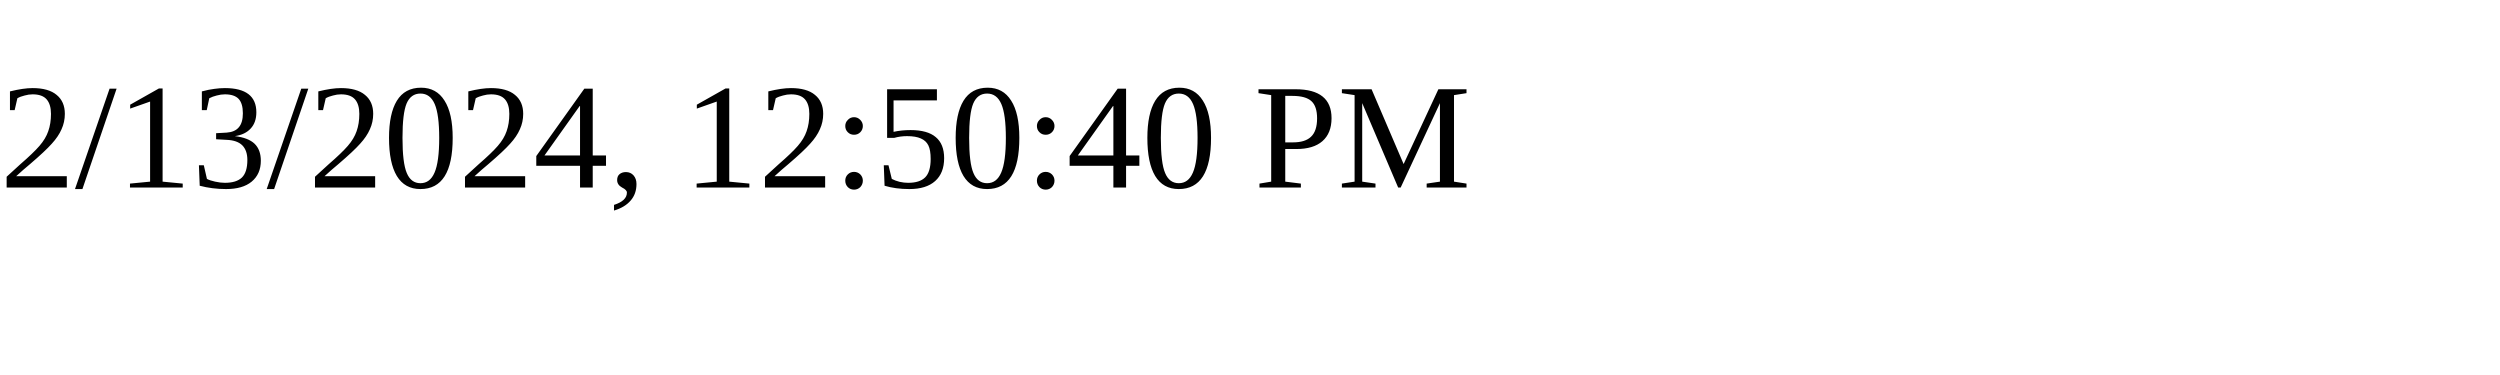
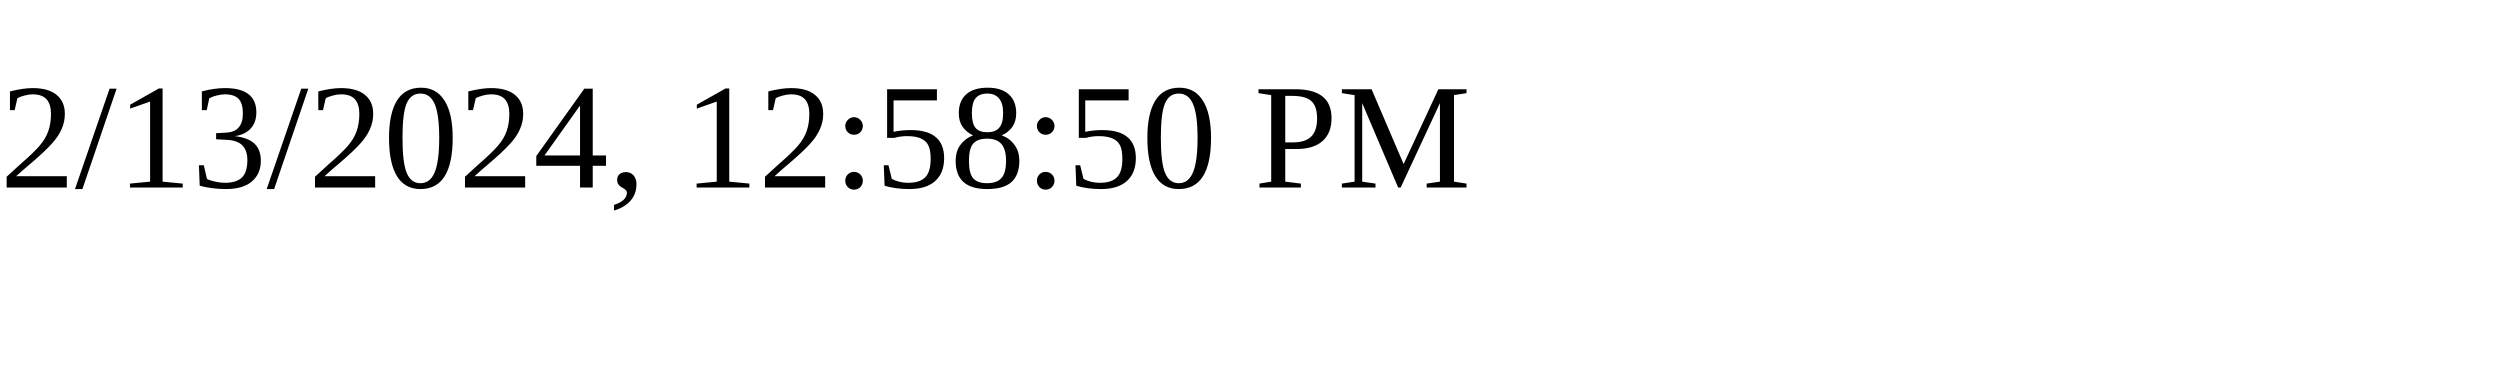
<svg xmlns="http://www.w3.org/2000/svg" height="30" width="200">
-   <text x="0" y="15">2/13/2024, 12:50:40 PM</text>
+   <text x="0" y="15">2/13/2024, 12:58:50 PM</text>
</svg>
